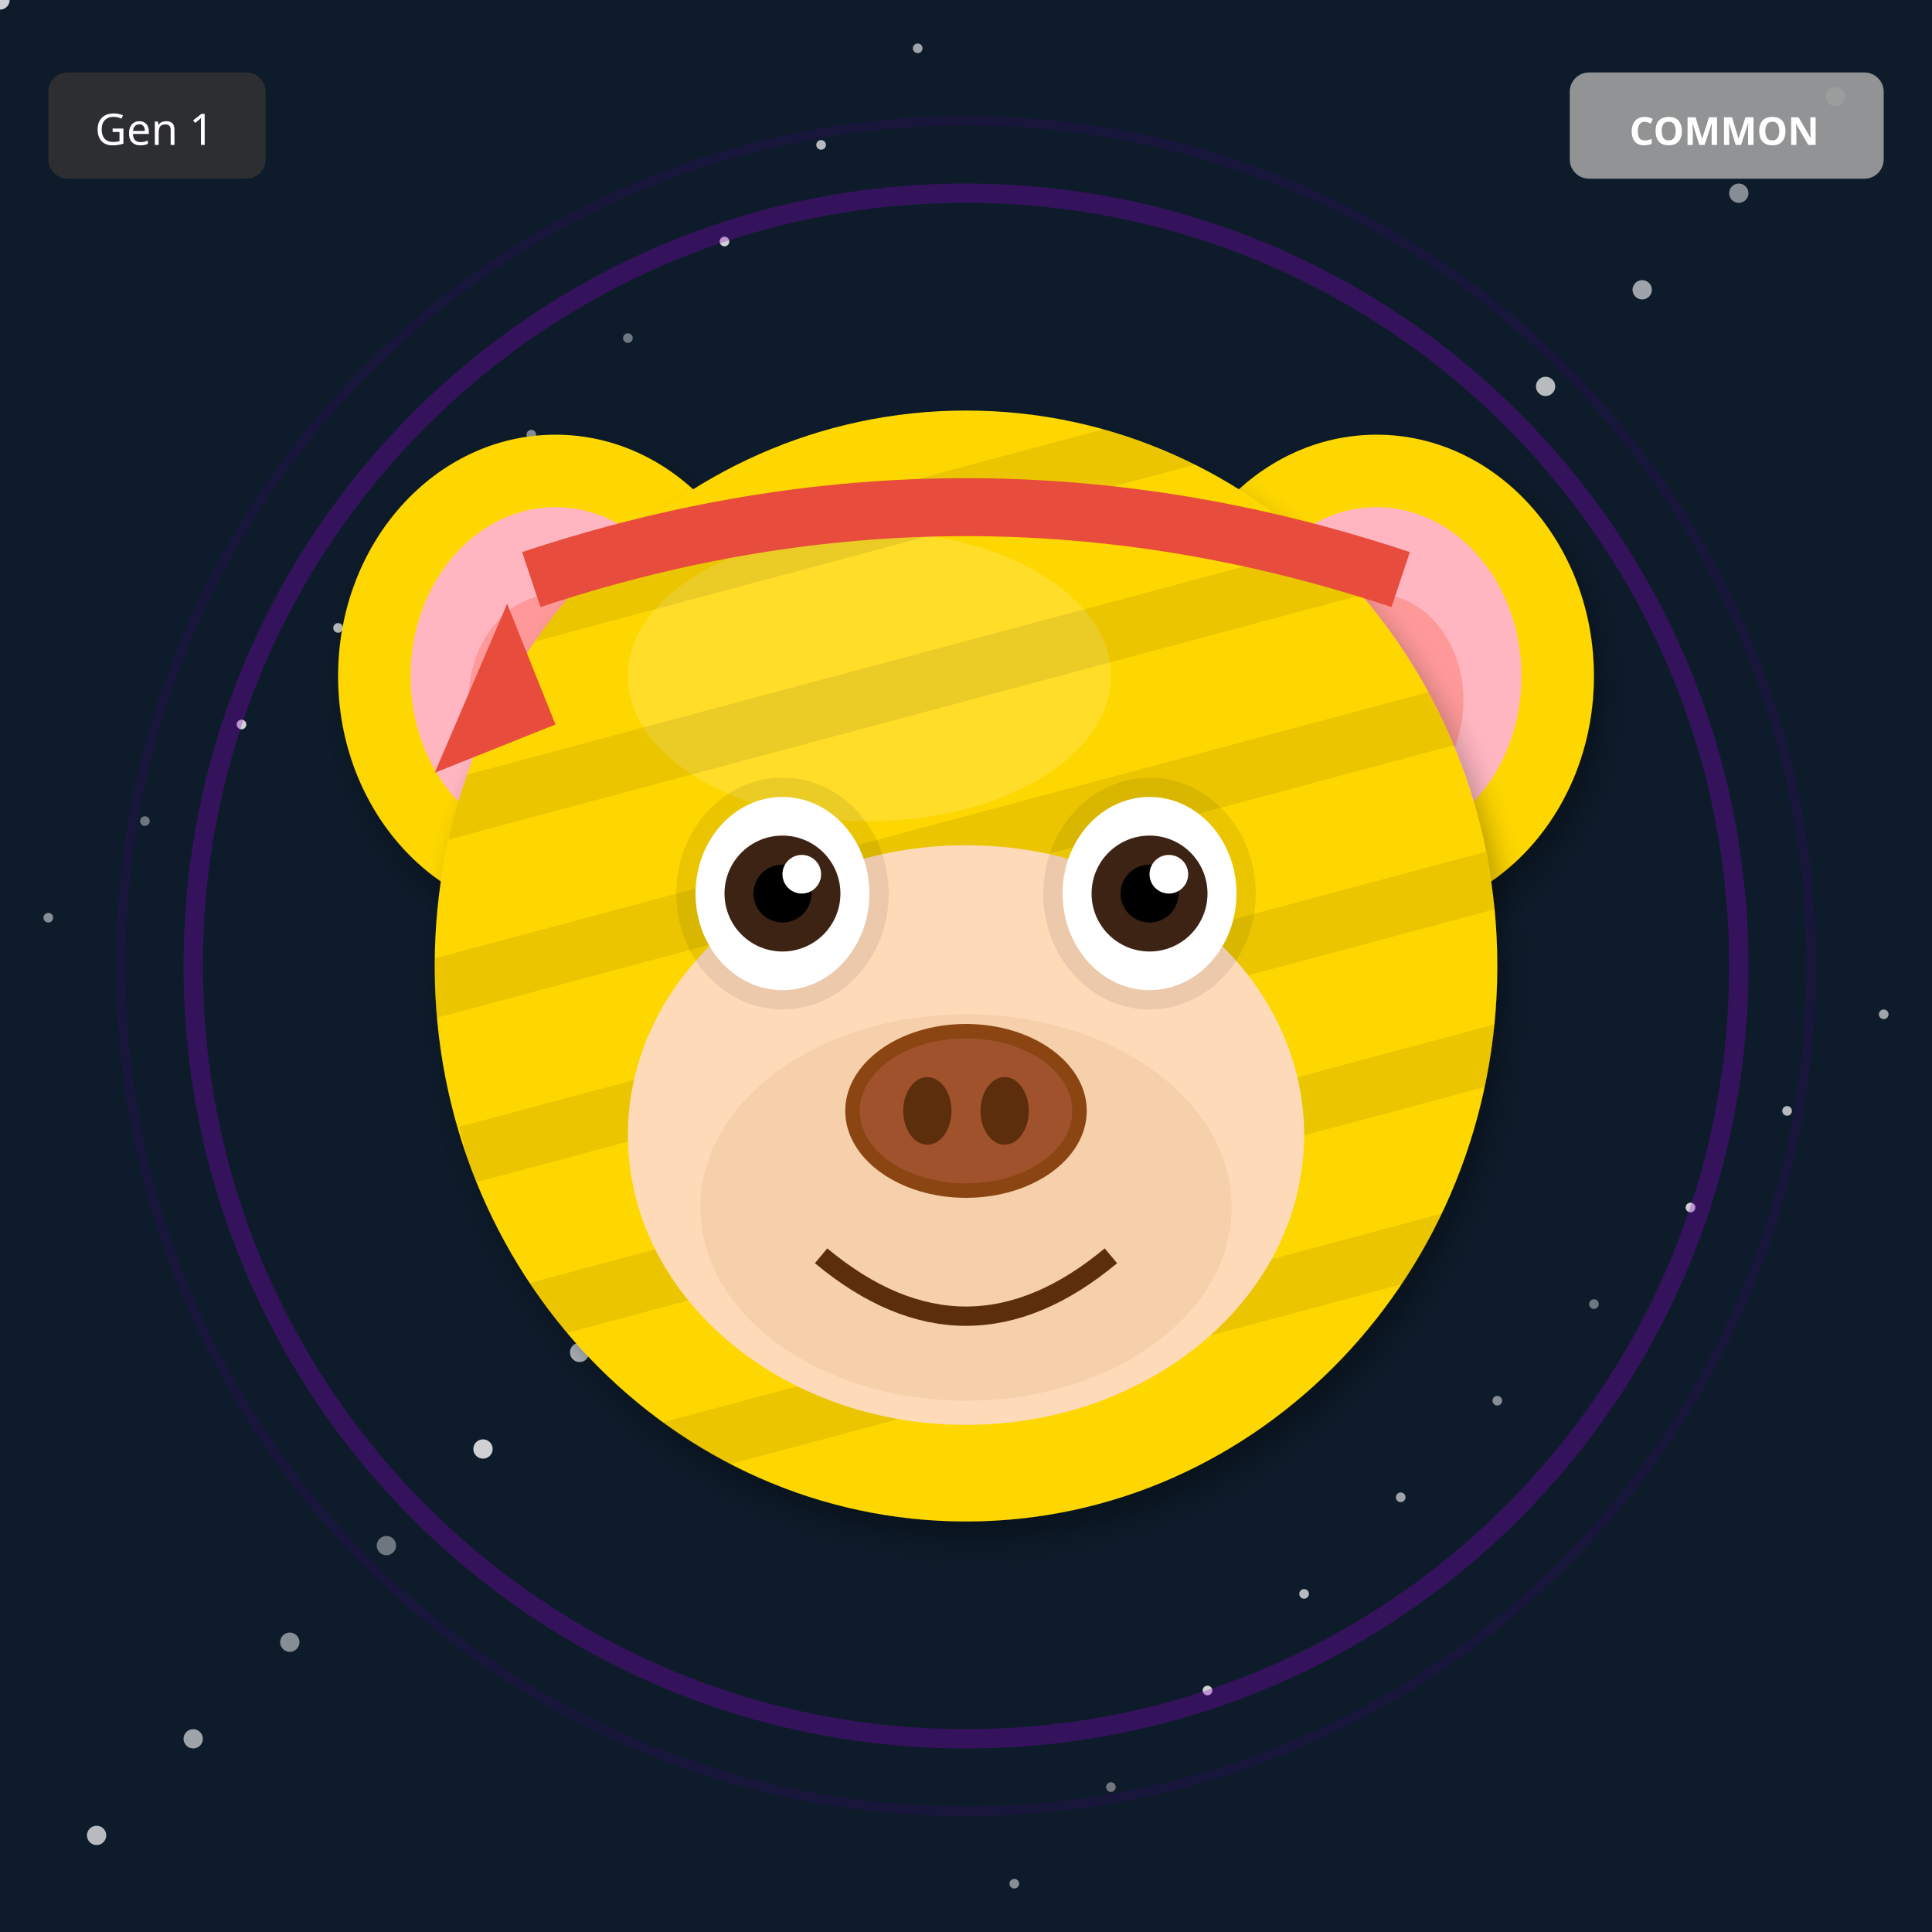
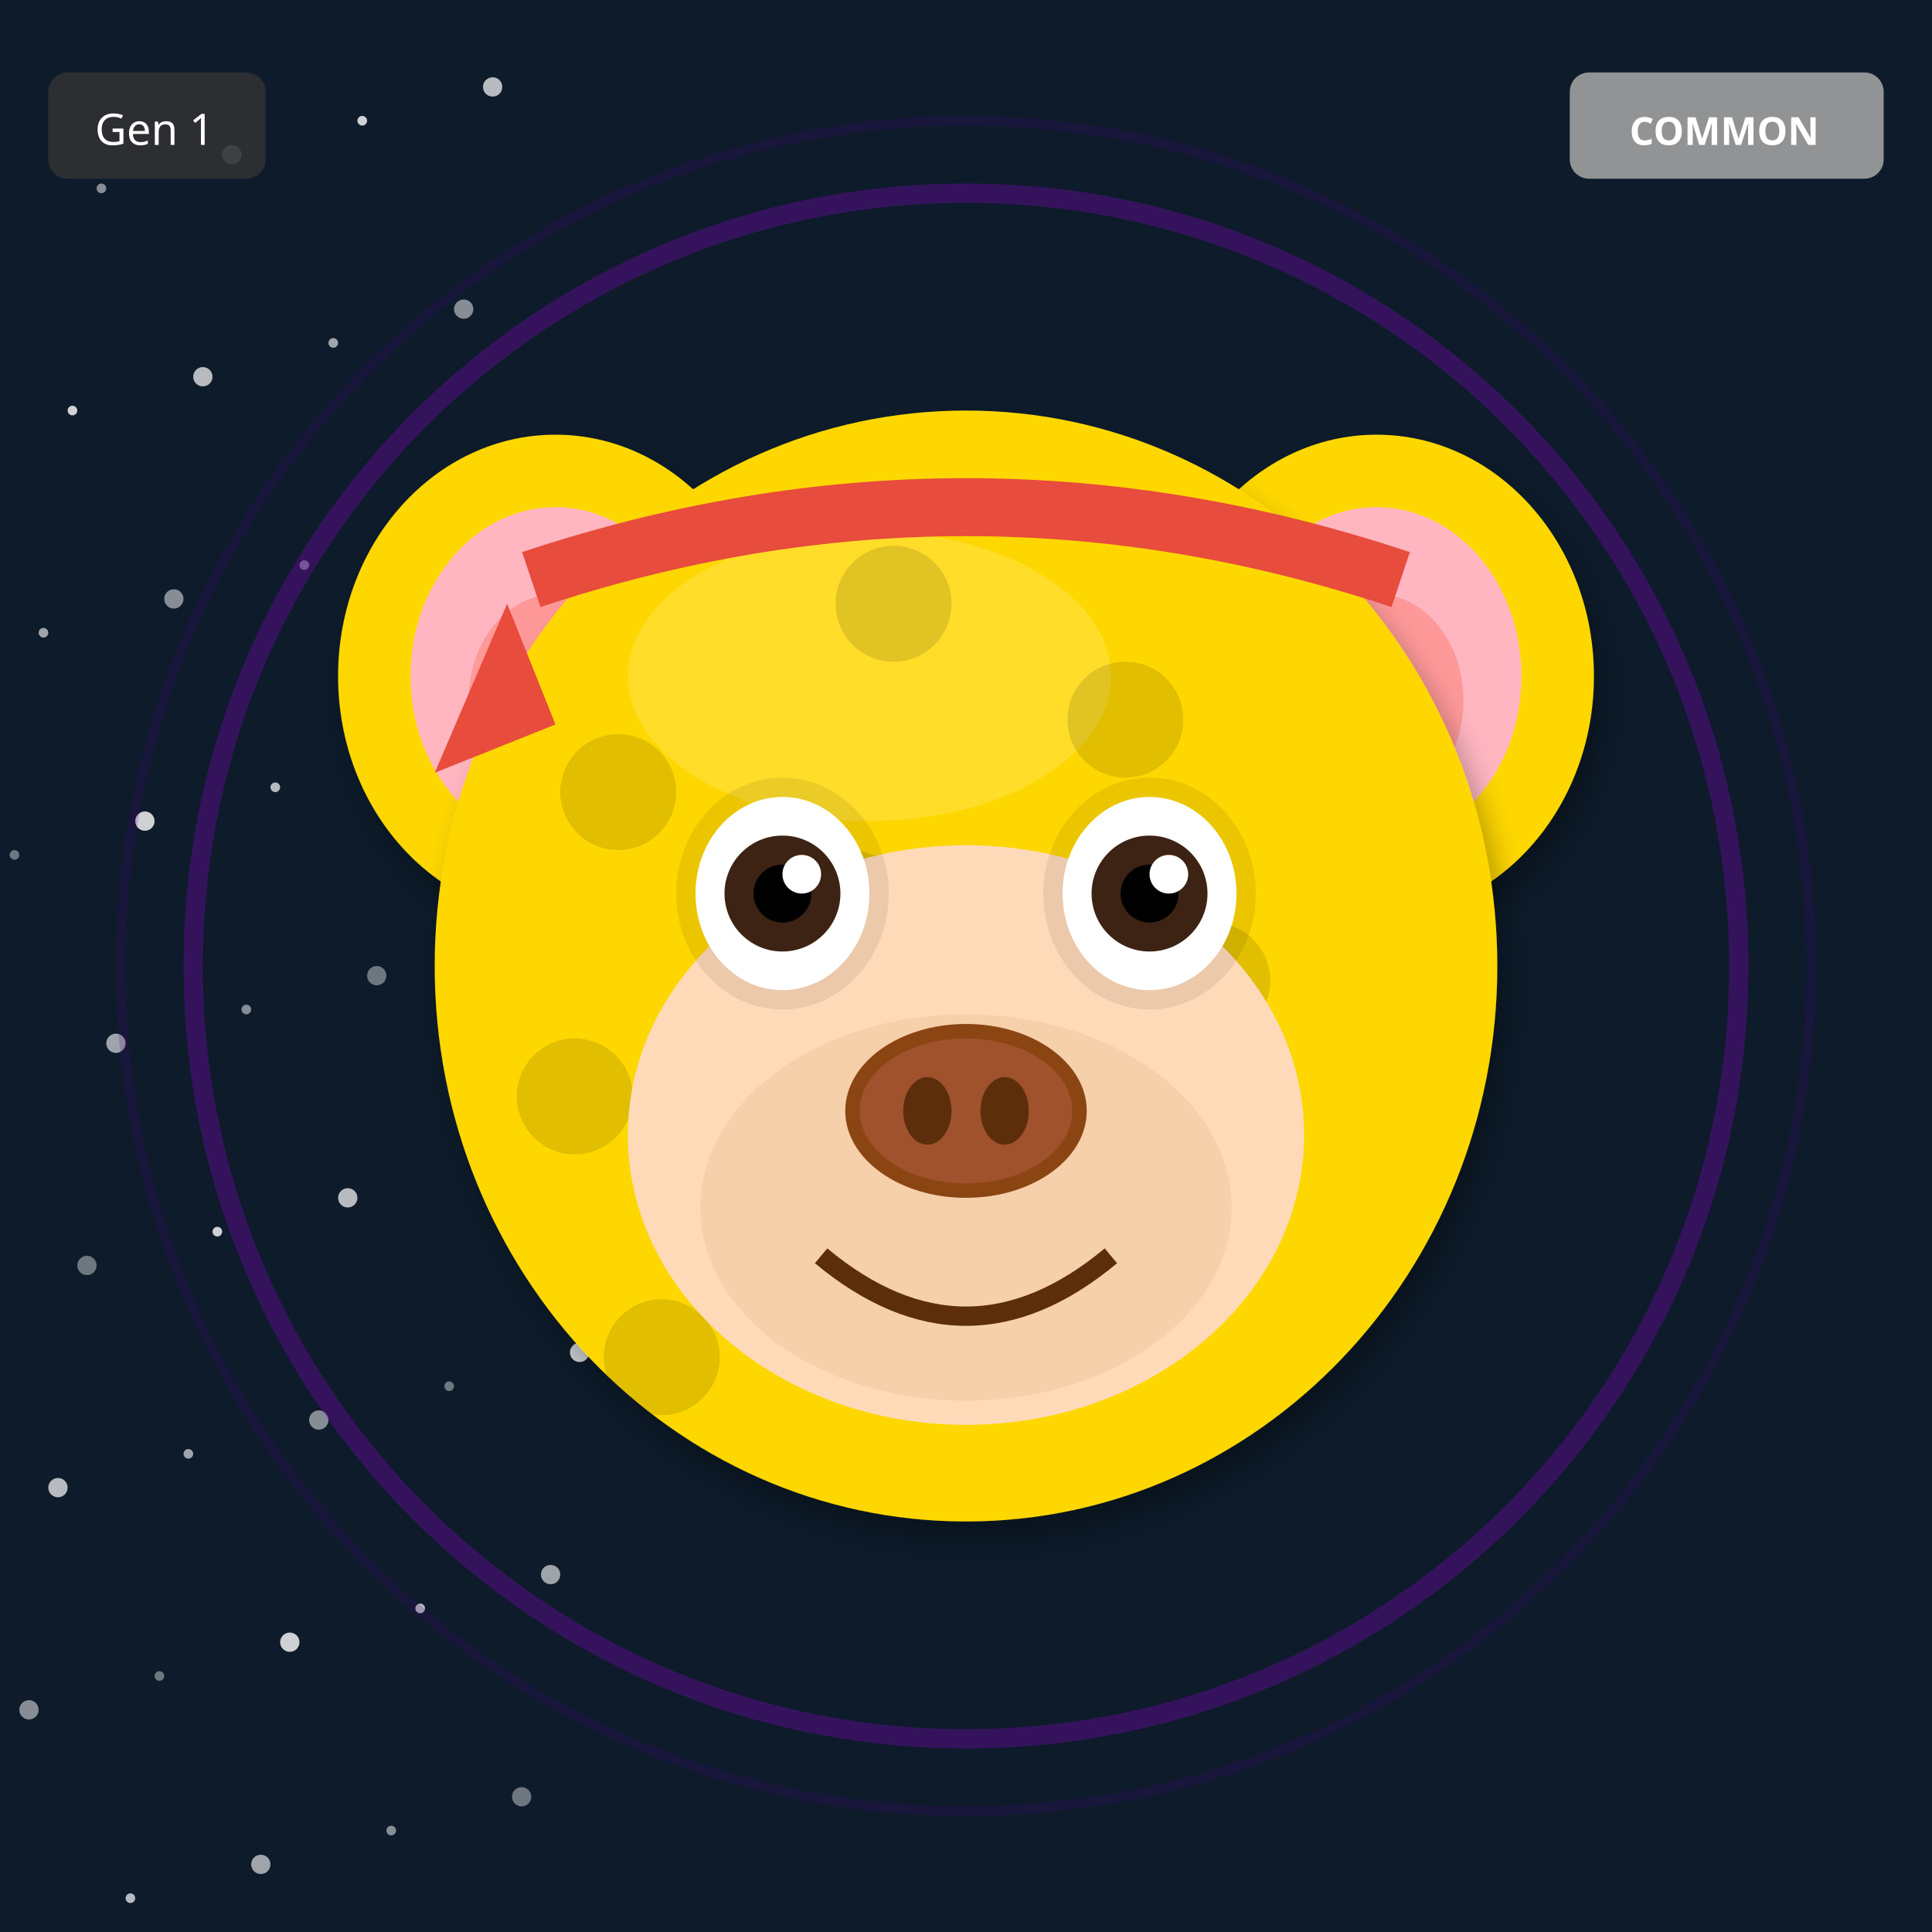
<svg xmlns="http://www.w3.org/2000/svg" width="400" height="400" viewBox="0 0 400 400">
  <defs>
    <filter id="shadow" x="-20%" y="-20%" width="140%" height="140%">
      <feDropShadow dx="2" dy="4" stdDeviation="3" flood-opacity="0.3" />
    </filter>
    <filter id="glow" x="-50%" y="-50%" width="200%" height="200%">
      <feGaussianBlur stdDeviation="8" result="blur" />
      <feMerge>
        <feMergeNode in="blur" />
        <feMergeNode in="SourceGraphic" />
      </feMerge>
    </filter>
    <linearGradient id="rainbow-body" x1="0%" y1="0%" x2="100%" y2="100%">
      <stop offset="0%" stop-color="#FF6B6B" />
      <stop offset="25%" stop-color="#FFE66D" />
      <stop offset="50%" stop-color="#4ECDC4" />
      <stop offset="75%" stop-color="#45B7D1" />
      <stop offset="100%" stop-color="#DDA0DD" />
    </linearGradient>
    <radialGradient id="galaxy-body" cx="30%" cy="30%">
      <stop offset="0%" stop-color="#E6E6FA" />
      <stop offset="50%" stop-color="#9370DB" />
      <stop offset="100%" stop-color="#1A0033" />
    </radialGradient>
    <linearGradient id="holo-body" x1="0%" y1="0%" x2="100%" y2="100%">
      <stop offset="0%" stop-color="#FF00FF" />
      <stop offset="50%" stop-color="#00FFFF" />
      <stop offset="100%" stop-color="#FFFF00" />
    </linearGradient>
    <linearGradient id="sky-gradient" x1="0%" y1="0%" x2="0%" y2="100%">
      <stop offset="0%" stop-color="#87CEEB" />
      <stop offset="100%" stop-color="#E0F4FF" />
    </linearGradient>
    <linearGradient id="grass-gradient" x1="0%" y1="0%" x2="0%" y2="100%">
      <stop offset="0%" stop-color="#90EE90" />
      <stop offset="100%" stop-color="#228B22" />
    </linearGradient>
    <linearGradient id="sunset-gradient" x1="0%" y1="0%" x2="0%" y2="100%">
      <stop offset="0%" stop-color="#FF6B6B" />
      <stop offset="50%" stop-color="#FFE66D" />
      <stop offset="100%" stop-color="#4ECDC4" />
    </linearGradient>
    <linearGradient id="aurora-gradient" x1="0%" y1="0%" x2="100%" y2="100%">
      <stop offset="0%" stop-color="#0D1B2A" />
      <stop offset="30%" stop-color="#00FF7F" />
      <stop offset="70%" stop-color="#FF00FF" />
      <stop offset="100%" stop-color="#0D1B2A" />
    </linearGradient>
    <radialGradient id="multiverse-gradient" cx="50%" cy="50%">
      <stop offset="0%" stop-color="#FFD700" />
      <stop offset="40%" stop-color="#FF00FF" />
      <stop offset="70%" stop-color="#00FFFF" />
      <stop offset="100%" stop-color="#000" />
    </radialGradient>
    <linearGradient id="rift-gradient" x1="0%" y1="0%" x2="100%" y2="100%">
      <stop offset="0%" stop-color="#000" />
      <stop offset="30%" stop-color="#9400D3" />
      <stop offset="50%" stop-color="#00FFFF" />
      <stop offset="70%" stop-color="#9400D3" />
      <stop offset="100%" stop-color="#000" />
    </linearGradient>
    <linearGradient id="heaven-gradient" x1="0%" y1="0%" x2="0%" y2="100%">
      <stop offset="0%" stop-color="#FFF" />
      <stop offset="50%" stop-color="#FFD700" stop-opacity="0.3" />
      <stop offset="100%" stop-color="#F0F8FF" />
    </linearGradient>
    <clipPath id="head-clip">
      <ellipse cx="200" cy="200" rx="110" ry="115" />
    </clipPath>
  </defs>
  <rect width="400" height="400" fill="#0D1B2A" />
-   <circle cx="330" cy="270" r="1" fill="white" opacity="0.4" />
-   <circle cx="260" cy="140" r="2" fill="white" opacity="0.5" />
-   <circle cx="190" cy="10" r="1" fill="white" opacity="0.6" />
-   <circle cx="120" cy="280" r="2" fill="white" opacity="0.7" />
-   <circle cx="50" cy="150" r="1" fill="white" opacity="0.8" />
-   <circle cx="380" cy="20" r="2" fill="white" opacity="0.4" />
-   <circle cx="310" cy="290" r="1" fill="white" opacity="0.5" />
-   <circle cx="240" cy="160" r="2" fill="white" opacity="0.6" />
-   <circle cx="170" cy="30" r="1" fill="white" opacity="0.7" />
-   <circle cx="100" cy="300" r="2" fill="white" opacity="0.8" />
-   <circle cx="30" cy="170" r="1" fill="white" opacity="0.4" />
-   <circle cx="360" cy="40" r="2" fill="white" opacity="0.5" />
-   <circle cx="290" cy="310" r="1" fill="white" opacity="0.6" />
-   <circle cx="220" cy="180" r="2" fill="white" opacity="0.7" />
-   <circle cx="150" cy="50" r="1" fill="white" opacity="0.8" />
-   <circle cx="80" cy="320" r="2" fill="white" opacity="0.4" />
-   <circle cx="10" cy="190" r="1" fill="white" opacity="0.5" />
-   <circle cx="340" cy="60" r="2" fill="white" opacity="0.6" />
-   <circle cx="270" cy="330" r="1" fill="white" opacity="0.7" />
-   <circle cx="200" cy="200" r="2" fill="white" opacity="0.8" />
-   <circle cx="130" cy="70" r="1" fill="white" opacity="0.4" />
-   <circle cx="60" cy="340" r="2" fill="white" opacity="0.5" />
-   <circle cx="390" cy="210" r="1" fill="white" opacity="0.6" />
-   <circle cx="320" cy="80" r="2" fill="white" opacity="0.7" />
-   <circle cx="250" cy="350" r="1" fill="white" opacity="0.8" />
-   <circle cx="180" cy="220" r="2" fill="white" opacity="0.4" />
-   <circle cx="110" cy="90" r="1" fill="white" opacity="0.5" />
-   <circle cx="40" cy="360" r="2" fill="white" opacity="0.6" />
-   <circle cx="370" cy="230" r="1" fill="white" opacity="0.7" />
-   <circle cx="300" cy="100" r="2" fill="white" opacity="0.8" />
-   <circle cx="230" cy="370" r="1" fill="white" opacity="0.4" />
-   <circle cx="160" cy="240" r="2" fill="white" opacity="0.5" />
-   <circle cx="90" cy="110" r="1" fill="white" opacity="0.6" />
-   <circle cx="20" cy="380" r="2" fill="white" opacity="0.7" />
-   <circle cx="350" cy="250" r="1" fill="white" opacity="0.8" />
-   <circle cx="280" cy="120" r="2" fill="white" opacity="0.4" />
-   <circle cx="210" cy="390" r="1" fill="white" opacity="0.5" />
-   <circle cx="140" cy="260" r="2" fill="white" opacity="0.6" />
-   <circle cx="70" cy="130" r="1" fill="white" opacity="0.7" />
-   <circle cx="0" cy="0" r="2" fill="white" opacity="0.8" />
+   <circle cx="3" cy="177" r="1" fill="white" opacity="0.4" />
+   <circle cx="6" cy="354" r="2" fill="white" opacity="0.5" />
+   <circle cx="9" cy="131" r="1" fill="white" opacity="0.6" />
+   <circle cx="12" cy="308" r="2" fill="white" opacity="0.7" />
+   <circle cx="15" cy="85" r="1" fill="white" opacity="0.8" />
+   <circle cx="18" cy="262" r="2" fill="white" opacity="0.4" />
+   <circle cx="21" cy="39" r="1" fill="white" opacity="0.5" />
+   <circle cx="24" cy="216" r="2" fill="white" opacity="0.6" />
+   <circle cx="27" cy="393" r="1" fill="white" opacity="0.7" />
+   <circle cx="30" cy="170" r="2" fill="white" opacity="0.8" />
+   <circle cx="33" cy="347" r="1" fill="white" opacity="0.4" />
+   <circle cx="36" cy="124" r="2" fill="white" opacity="0.5" />
+   <circle cx="39" cy="301" r="1" fill="white" opacity="0.6" />
+   <circle cx="42" cy="78" r="2" fill="white" opacity="0.7" />
+   <circle cx="45" cy="255" r="1" fill="white" opacity="0.8" />
+   <circle cx="48" cy="32" r="2" fill="white" opacity="0.4" />
+   <circle cx="51" cy="209" r="1" fill="white" opacity="0.5" />
+   <circle cx="54" cy="386" r="2" fill="white" opacity="0.6" />
+   <circle cx="57" cy="163" r="1" fill="white" opacity="0.7" />
+   <circle cx="60" cy="340" r="2" fill="white" opacity="0.8" />
+   <circle cx="63" cy="117" r="1" fill="white" opacity="0.4" />
+   <circle cx="66" cy="294" r="2" fill="white" opacity="0.5" />
+   <circle cx="69" cy="71" r="1" fill="white" opacity="0.6" />
+   <circle cx="72" cy="248" r="2" fill="white" opacity="0.7" />
+   <circle cx="75" cy="25" r="1" fill="white" opacity="0.8" />
+   <circle cx="78" cy="202" r="2" fill="white" opacity="0.4" />
+   <circle cx="81" cy="379" r="1" fill="white" opacity="0.5" />
+   <circle cx="84" cy="156" r="2" fill="white" opacity="0.6" />
+   <circle cx="87" cy="333" r="1" fill="white" opacity="0.7" />
+   <circle cx="90" cy="110" r="2" fill="white" opacity="0.8" />
+   <circle cx="93" cy="287" r="1" fill="white" opacity="0.4" />
+   <circle cx="96" cy="64" r="2" fill="white" opacity="0.5" />
+   <circle cx="99" cy="241" r="1" fill="white" opacity="0.6" />
+   <circle cx="102" cy="18" r="2" fill="white" opacity="0.7" />
+   <circle cx="105" cy="195" r="1" fill="white" opacity="0.8" />
+   <circle cx="108" cy="372" r="2" fill="white" opacity="0.4" />
+   <circle cx="111" cy="149" r="1" fill="white" opacity="0.5" />
+   <circle cx="114" cy="326" r="2" fill="white" opacity="0.6" />
+   <circle cx="117" cy="103" r="1" fill="white" opacity="0.7" />
+   <circle cx="120" cy="280" r="2" fill="white" opacity="0.8" />
  <circle cx="200" cy="200" r="160" fill="none" stroke="#9400D3" stroke-width="4" opacity="0.3" />
  <circle cx="200" cy="200" r="175" fill="none" stroke="#4B0082" stroke-width="2" opacity="0.2" />
  <ellipse cx="115" cy="140" rx="45" ry="50" fill="#FFD700" filter="url(#shadow)" />
  <ellipse cx="115" cy="140" rx="30" ry="35" fill="#FFB6C1" />
  <ellipse cx="115" cy="145" rx="18" ry="22" fill="#FF9999" />
  <ellipse cx="285" cy="140" rx="45" ry="50" fill="#FFD700" filter="url(#shadow)" />
  <ellipse cx="285" cy="140" rx="30" ry="35" fill="#FFB6C1" />
  <ellipse cx="285" cy="145" rx="18" ry="22" fill="#FF9999" />
  <ellipse cx="200" cy="200" rx="110" ry="115" fill="#FFD700" filter="url(#shadow)" />
  <ellipse cx="180" cy="140" rx="50" ry="30" fill="#FFEC8B" opacity="0.3" />
  <g clip-path="url(#head-clip)">
-     <rect x="90" y="100" width="220" height="12" fill="#000" opacity="0.08" transform="rotate(-15 200 200)" />
-     <rect x="90" y="135" width="220" height="12" fill="#000" opacity="0.08" transform="rotate(-15 200 200)" />
-     <rect x="90" y="170" width="220" height="12" fill="#000" opacity="0.08" transform="rotate(-15 200 200)" />
-     <rect x="90" y="205" width="220" height="12" fill="#000" opacity="0.08" transform="rotate(-15 200 200)" />
-     <rect x="90" y="240" width="220" height="12" fill="#000" opacity="0.08" transform="rotate(-15 200 200)" />
-     <rect x="90" y="275" width="220" height="12" fill="#000" opacity="0.08" transform="rotate(-15 200 200)" />
+     <circle cx="110" cy="110" r="12" fill="#000" opacity="0.12" />
+     <circle cx="233" cy="149" r="12" fill="#000" opacity="0.12" />
+     <circle cx="176" cy="188" r="12" fill="#000" opacity="0.12" />
+     <circle cx="119" cy="227" r="12" fill="#000" opacity="0.12" />
+     <circle cx="242" cy="266" r="12" fill="#000" opacity="0.12" />
+     <circle cx="185" cy="125" r="12" fill="#000" opacity="0.12" />
+     <circle cx="128" cy="164" r="12" fill="#000" opacity="0.12" />
+     <circle cx="251" cy="203" r="12" fill="#000" opacity="0.12" />
+     <circle cx="194" cy="242" r="12" fill="#000" opacity="0.12" />
+     <circle cx="137" cy="281" r="12" fill="#000" opacity="0.12" />
  </g>
  <ellipse cx="200" cy="235" rx="70" ry="60" fill="#FFDAB9" />
  <ellipse cx="200" cy="250" rx="55" ry="40" fill="#DEB887" opacity="0.3" />
  <ellipse cx="162" cy="185" rx="22" ry="24" fill="#000" opacity="0.08" />
  <ellipse cx="238" cy="185" rx="22" ry="24" fill="#000" opacity="0.08" />
  <ellipse cx="162" cy="185" rx="18" ry="20" fill="white" />
  <circle cx="162" cy="185" r="12" fill="#3D2314" />
  <circle cx="162" cy="185" r="6" fill="#000" />
  <circle cx="166" cy="181" r="4" fill="white" />
  <ellipse cx="238" cy="185" rx="18" ry="20" fill="white" />
  <circle cx="238" cy="185" r="12" fill="#3D2314" />
  <circle cx="238" cy="185" r="6" fill="#000" />
  <circle cx="242" cy="181" r="4" fill="white" />
  <g>
    <ellipse cx="200" cy="230" rx="25" ry="18" fill="#8B4513" />
    <ellipse cx="200" cy="230" rx="22" ry="15" fill="#A0522D" />
    <ellipse cx="192" cy="230" rx="5" ry="7" fill="#5D2E0C" />
    <ellipse cx="208" cy="230" rx="5" ry="7" fill="#5D2E0C" />
  </g>
  <path d="M170 260 Q200 285 230 260" stroke="#5D2E0C" stroke-width="4" fill="none" />
  <path d="M110 120 Q200 90 290 120" stroke="#E74C3C" stroke-width="12" fill="none" />
  <polygon points="105,125 90,160 115,150" fill="#E74C3C" />
  <g transform="translate(325, 15)">
    <rect width="65" height="22" rx="4" fill="#A0A0A0" opacity="0.9" />
    <text x="32" y="15" font-size="8" fill="#FFF" text-anchor="middle" font-family="sans-serif" font-weight="bold">COMMON</text>
  </g>
  <g transform="translate(10, 15)">
    <rect width="45" height="22" rx="4" fill="#333" opacity="0.8" />
    <text x="22" y="15" font-size="9" fill="#FFF" text-anchor="middle" font-family="sans-serif">Gen 1</text>
  </g>
</svg>
